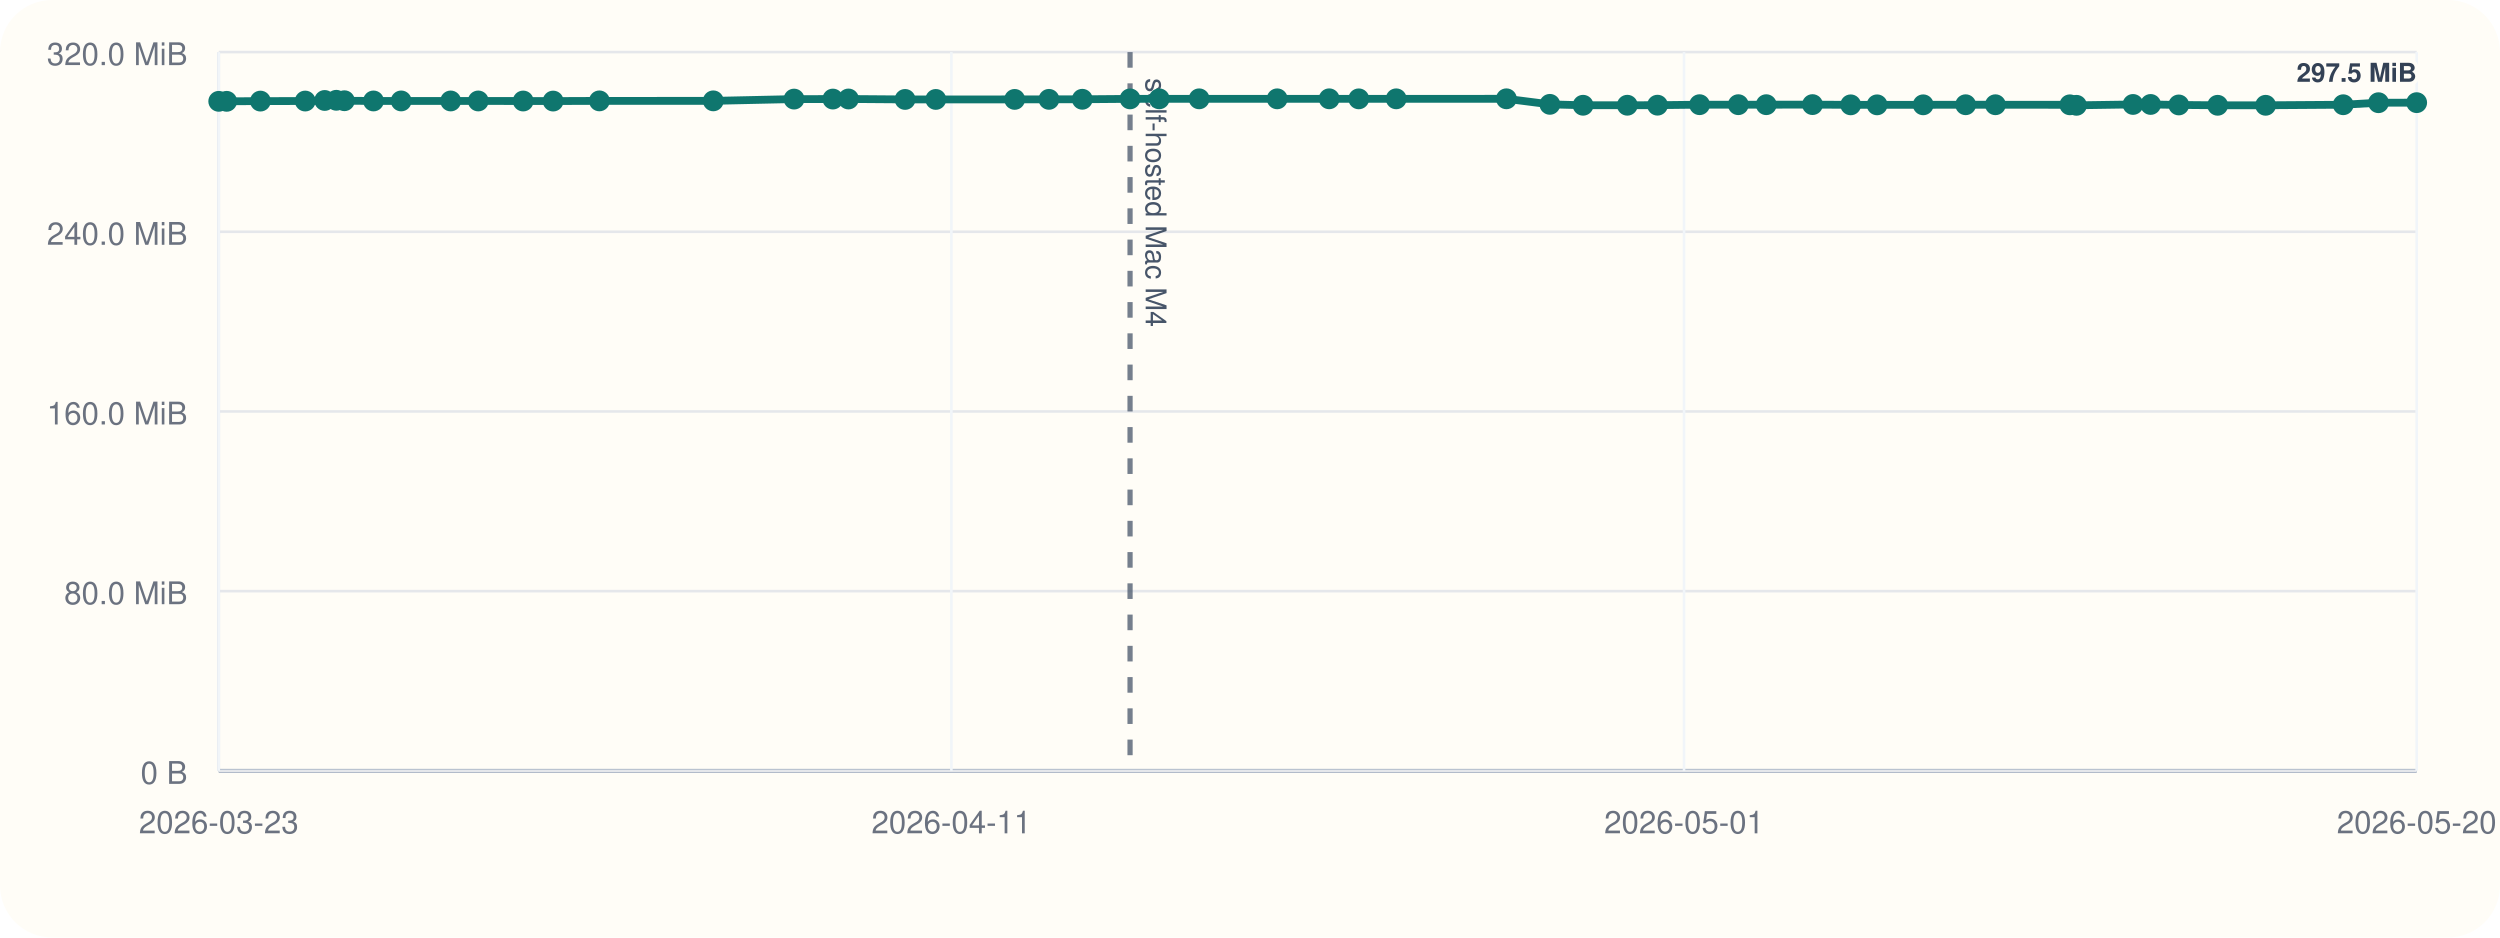
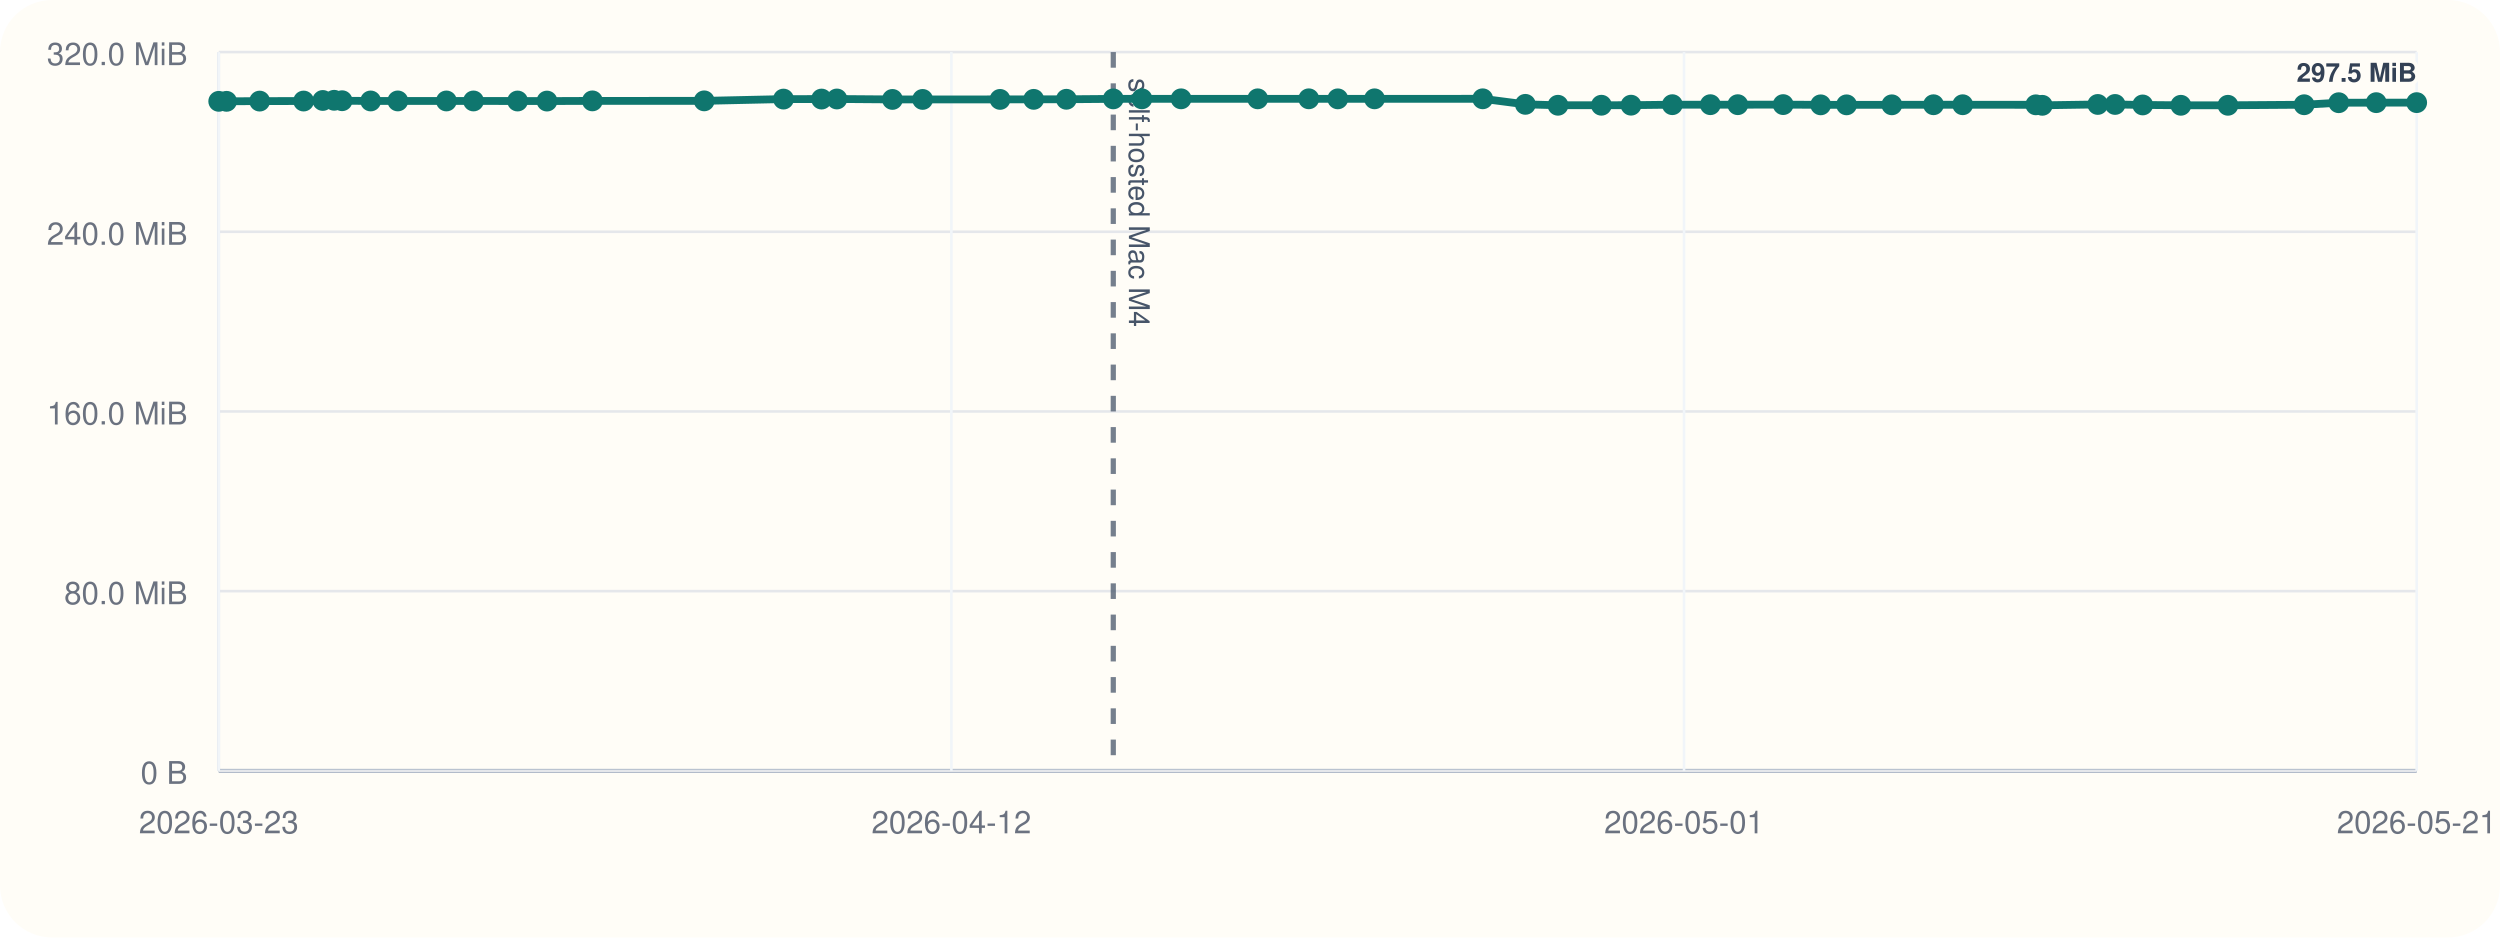
<svg xmlns="http://www.w3.org/2000/svg" viewBox="0 0 960 360">
  <rect width="960" height="360" rx="20" fill="#fffdf7" />
  <line x1="84" y1="296" x2="928" y2="296" stroke="#cbd5e1" stroke-width="1" />
  <line x1="84" y1="20" x2="84" y2="296" stroke="#cbd5e1" stroke-width="1" />
  <line x1="84" y1="296.00" x2="928" y2="296.00" stroke="#94a3b8" stroke-width="1.5" />
  <line x1="84" y1="296.00" x2="928" y2="296.00" stroke="#e5e7eb" stroke-width="1" />
  <text x="72" y="301.00" text-anchor="end" font-size="12" font-family="Helvetica, Arial, sans-serif" fill="#6b7280">0 B</text>
  <line x1="84" y1="227.00" x2="928" y2="227.00" stroke="#e5e7eb" stroke-width="1" />
  <text x="72" y="232.00" text-anchor="end" font-size="12" font-family="Helvetica, Arial, sans-serif" fill="#6b7280">80.0 MiB</text>
  <line x1="84" y1="158.00" x2="928" y2="158.00" stroke="#e5e7eb" stroke-width="1" />
  <text x="72" y="163.00" text-anchor="end" font-size="12" font-family="Helvetica, Arial, sans-serif" fill="#6b7280">160.0 MiB</text>
  <line x1="84" y1="89.00" x2="928" y2="89.00" stroke="#e5e7eb" stroke-width="1" />
  <text x="72" y="94.00" text-anchor="end" font-size="12" font-family="Helvetica, Arial, sans-serif" fill="#6b7280">240.0 MiB</text>
  <line x1="84" y1="20.00" x2="928" y2="20.00" stroke="#e5e7eb" stroke-width="1" />
  <text x="72" y="25.00" text-anchor="end" font-size="12" font-family="Helvetica, Arial, sans-serif" fill="#6b7280">320.0 MiB</text>
  <line x1="84.00" y1="20" x2="84.00" y2="296" stroke="#f1f5f9" stroke-width="1" />
  <text x="84.00" y="320" text-anchor="middle" font-size="12" font-family="Helvetica, Arial, sans-serif" fill="#6b7280">2026-03-23</text>
  <line x1="365.33" y1="20" x2="365.33" y2="296" stroke="#f1f5f9" stroke-width="1" />
-   <text x="365.33" y="320" text-anchor="middle" font-size="12" font-family="Helvetica, Arial, sans-serif" fill="#6b7280">2026-04-11</text>
+   <text x="365.33" y="320" text-anchor="middle" font-size="12" font-family="Helvetica, Arial, sans-serif" fill="#6b7280">2026-04-12</text>
  <line x1="646.67" y1="20" x2="646.67" y2="296" stroke="#f1f5f9" stroke-width="1" />
  <text x="646.67" y="320" text-anchor="middle" font-size="12" font-family="Helvetica, Arial, sans-serif" fill="#6b7280">2026-05-01</text>
  <line x1="928.00" y1="20" x2="928.00" y2="296" stroke="#f1f5f9" stroke-width="1" />
-   <text x="928.00" y="320" text-anchor="middle" font-size="12" font-family="Helvetica, Arial, sans-serif" fill="#6b7280">2026-05-20</text>
-   <line x1="433.94" y1="20" x2="433.94" y2="296" stroke="#475569" stroke-width="2" stroke-dasharray="6 6" opacity="0.75" />
-   <text x="439.94" y="30" transform="rotate(90 439.94 30)" font-size="11" font-family="Helvetica, Arial, sans-serif" fill="#475569">self-hosted Mac M4</text>
-   <polyline fill="none" stroke="#0f766e" stroke-width="3" points="84.00,38.91 87.04,38.91 100.00,38.82 117.20,38.80 124.69,38.58 129.14,38.51 132.25,38.68 143.42,38.77 154.05,38.76 173.06,38.77 183.65,38.77 200.90,38.79 212.40,38.81 230.17,38.74 273.90,38.73 304.92,38.05 319.82,38.04 325.81,38.01 347.55,38.18 359.35,38.18 389.63,38.17 402.80,38.15 415.60,38.12 433.94,37.97 445.14,37.95 460.47,37.95 490.44,37.95 510.41,37.94 521.76,37.96 536.14,37.95 578.46,37.94 595.15,40.07 607.90,40.42 624.89,40.41 636.48,40.39 652.64,40.20 667.51,40.20 678.24,40.20 696.00,40.17 710.67,40.26 720.80,40.26 738.51,40.25 754.81,40.22 766.24,40.22 794.83,40.25 797.36,40.44 819.08,40.11 825.84,40.11 836.65,40.30 851.58,40.43 870.00,40.43 899.80,40.22 913.34,39.44 928.00,39.42" />
+   <text x="928.00" y="320" text-anchor="middle" font-size="12" font-family="Helvetica, Arial, sans-serif" fill="#6b7280">2026-05-21</text>
+   <line x1="427.50" y1="20" x2="427.50" y2="296" stroke="#475569" stroke-width="2" stroke-dasharray="6 6" opacity="0.75" />
+   <text x="433.50" y="30" transform="rotate(90 433.50 30)" font-size="11" font-family="Helvetica, Arial, sans-serif" fill="#475569">self-hosted Mac M4</text>
+   <polyline fill="none" stroke="#0f766e" stroke-width="3" points="84.00,38.91 86.99,38.91 99.71,38.82 116.59,38.80 123.95,38.58 128.31,38.51 131.36,38.68 142.33,38.77 152.76,38.76 171.42,38.77 181.82,38.77 198.75,38.79 210.04,38.81 227.48,38.74 270.41,38.73 300.86,38.05 315.48,38.04 321.36,38.01 342.70,38.18 354.29,38.18 384.01,38.17 396.94,38.15 409.49,38.12 427.50,37.97 438.50,37.95 453.54,37.95 482.96,37.95 502.57,37.94 513.71,37.96 527.82,37.95 569.36,37.94 585.74,40.07 598.26,40.42 614.94,40.41 626.31,40.39 642.18,40.20 656.78,40.20 667.31,40.20 684.74,40.17 699.14,40.26 709.08,40.26 726.47,40.25 742.47,40.22 753.68,40.22 781.75,40.25 784.24,40.44 805.55,40.11 812.19,40.11 822.80,40.30 837.45,40.43 855.53,40.43 884.79,40.22 898.08,39.44 912.47,39.42 928.00,39.41" />
  <circle cx="84.00" cy="38.91" r="4" fill="#0f766e" />
-   <circle cx="87.04" cy="38.91" r="4" fill="#0f766e" />
-   <circle cx="100.00" cy="38.82" r="4" fill="#0f766e" />
-   <circle cx="117.20" cy="38.80" r="4" fill="#0f766e" />
-   <circle cx="124.69" cy="38.58" r="4" fill="#0f766e" />
-   <circle cx="129.14" cy="38.51" r="4" fill="#0f766e" />
-   <circle cx="132.25" cy="38.68" r="4" fill="#0f766e" />
-   <circle cx="143.42" cy="38.77" r="4" fill="#0f766e" />
-   <circle cx="154.05" cy="38.76" r="4" fill="#0f766e" />
-   <circle cx="173.06" cy="38.77" r="4" fill="#0f766e" />
-   <circle cx="183.65" cy="38.77" r="4" fill="#0f766e" />
-   <circle cx="200.90" cy="38.79" r="4" fill="#0f766e" />
-   <circle cx="212.40" cy="38.81" r="4" fill="#0f766e" />
-   <circle cx="230.17" cy="38.74" r="4" fill="#0f766e" />
-   <circle cx="273.90" cy="38.73" r="4" fill="#0f766e" />
-   <circle cx="304.92" cy="38.05" r="4" fill="#0f766e" />
-   <circle cx="319.82" cy="38.04" r="4" fill="#0f766e" />
-   <circle cx="325.81" cy="38.01" r="4" fill="#0f766e" />
-   <circle cx="347.55" cy="38.18" r="4" fill="#0f766e" />
-   <circle cx="359.35" cy="38.18" r="4" fill="#0f766e" />
-   <circle cx="389.63" cy="38.17" r="4" fill="#0f766e" />
-   <circle cx="402.80" cy="38.15" r="4" fill="#0f766e" />
-   <circle cx="415.60" cy="38.12" r="4" fill="#0f766e" />
-   <circle cx="433.94" cy="37.97" r="4" fill="#0f766e" />
-   <circle cx="445.14" cy="37.95" r="4" fill="#0f766e" />
-   <circle cx="460.47" cy="37.95" r="4" fill="#0f766e" />
-   <circle cx="490.44" cy="37.95" r="4" fill="#0f766e" />
-   <circle cx="510.41" cy="37.94" r="4" fill="#0f766e" />
-   <circle cx="521.76" cy="37.96" r="4" fill="#0f766e" />
-   <circle cx="536.14" cy="37.95" r="4" fill="#0f766e" />
-   <circle cx="578.46" cy="37.94" r="4" fill="#0f766e" />
-   <circle cx="595.15" cy="40.07" r="4" fill="#0f766e" />
-   <circle cx="607.90" cy="40.42" r="4" fill="#0f766e" />
-   <circle cx="624.89" cy="40.41" r="4" fill="#0f766e" />
-   <circle cx="636.48" cy="40.39" r="4" fill="#0f766e" />
-   <circle cx="652.64" cy="40.20" r="4" fill="#0f766e" />
-   <circle cx="667.51" cy="40.20" r="4" fill="#0f766e" />
-   <circle cx="678.24" cy="40.20" r="4" fill="#0f766e" />
-   <circle cx="696.00" cy="40.17" r="4" fill="#0f766e" />
-   <circle cx="710.67" cy="40.26" r="4" fill="#0f766e" />
-   <circle cx="720.80" cy="40.26" r="4" fill="#0f766e" />
-   <circle cx="738.51" cy="40.25" r="4" fill="#0f766e" />
-   <circle cx="754.81" cy="40.22" r="4" fill="#0f766e" />
-   <circle cx="766.24" cy="40.22" r="4" fill="#0f766e" />
-   <circle cx="794.83" cy="40.25" r="4" fill="#0f766e" />
-   <circle cx="797.36" cy="40.44" r="4" fill="#0f766e" />
-   <circle cx="819.08" cy="40.11" r="4" fill="#0f766e" />
-   <circle cx="825.84" cy="40.11" r="4" fill="#0f766e" />
-   <circle cx="836.65" cy="40.30" r="4" fill="#0f766e" />
-   <circle cx="851.58" cy="40.43" r="4" fill="#0f766e" />
-   <circle cx="870.00" cy="40.43" r="4" fill="#0f766e" />
-   <circle cx="899.80" cy="40.22" r="4" fill="#0f766e" />
-   <circle cx="913.34" cy="39.44" r="4" fill="#0f766e" />
-   <circle cx="928.00" cy="39.42" r="4" fill="#0f766e" />
-   <text x="928.00" y="31.42" text-anchor="end" font-size="10" font-family="Helvetica, Arial, sans-serif" font-weight="600" paint-order="stroke" stroke="#fffdf7" stroke-width="3" stroke-linejoin="round" fill="#334155">297.5 MiB</text>
+   <circle cx="86.99" cy="38.91" r="4" fill="#0f766e" />
+   <circle cx="99.71" cy="38.82" r="4" fill="#0f766e" />
+   <circle cx="116.59" cy="38.80" r="4" fill="#0f766e" />
+   <circle cx="123.95" cy="38.58" r="4" fill="#0f766e" />
+   <circle cx="128.31" cy="38.51" r="4" fill="#0f766e" />
+   <circle cx="131.36" cy="38.68" r="4" fill="#0f766e" />
+   <circle cx="142.33" cy="38.77" r="4" fill="#0f766e" />
+   <circle cx="152.76" cy="38.76" r="4" fill="#0f766e" />
+   <circle cx="171.42" cy="38.77" r="4" fill="#0f766e" />
+   <circle cx="181.82" cy="38.77" r="4" fill="#0f766e" />
+   <circle cx="198.75" cy="38.79" r="4" fill="#0f766e" />
+   <circle cx="210.04" cy="38.81" r="4" fill="#0f766e" />
+   <circle cx="227.48" cy="38.74" r="4" fill="#0f766e" />
+   <circle cx="270.41" cy="38.73" r="4" fill="#0f766e" />
+   <circle cx="300.86" cy="38.05" r="4" fill="#0f766e" />
+   <circle cx="315.48" cy="38.04" r="4" fill="#0f766e" />
+   <circle cx="321.36" cy="38.01" r="4" fill="#0f766e" />
+   <circle cx="342.70" cy="38.18" r="4" fill="#0f766e" />
+   <circle cx="354.29" cy="38.18" r="4" fill="#0f766e" />
+   <circle cx="384.01" cy="38.17" r="4" fill="#0f766e" />
+   <circle cx="396.94" cy="38.15" r="4" fill="#0f766e" />
+   <circle cx="409.49" cy="38.12" r="4" fill="#0f766e" />
+   <circle cx="427.50" cy="37.97" r="4" fill="#0f766e" />
+   <circle cx="438.50" cy="37.95" r="4" fill="#0f766e" />
+   <circle cx="453.54" cy="37.95" r="4" fill="#0f766e" />
+   <circle cx="482.96" cy="37.95" r="4" fill="#0f766e" />
+   <circle cx="502.57" cy="37.94" r="4" fill="#0f766e" />
+   <circle cx="513.71" cy="37.96" r="4" fill="#0f766e" />
+   <circle cx="527.82" cy="37.95" r="4" fill="#0f766e" />
+   <circle cx="569.36" cy="37.94" r="4" fill="#0f766e" />
+   <circle cx="585.74" cy="40.07" r="4" fill="#0f766e" />
+   <circle cx="598.26" cy="40.42" r="4" fill="#0f766e" />
+   <circle cx="614.94" cy="40.41" r="4" fill="#0f766e" />
+   <circle cx="626.31" cy="40.39" r="4" fill="#0f766e" />
+   <circle cx="642.18" cy="40.20" r="4" fill="#0f766e" />
+   <circle cx="656.78" cy="40.20" r="4" fill="#0f766e" />
+   <circle cx="667.31" cy="40.20" r="4" fill="#0f766e" />
+   <circle cx="684.74" cy="40.17" r="4" fill="#0f766e" />
+   <circle cx="699.14" cy="40.26" r="4" fill="#0f766e" />
+   <circle cx="709.08" cy="40.26" r="4" fill="#0f766e" />
+   <circle cx="726.47" cy="40.25" r="4" fill="#0f766e" />
+   <circle cx="742.47" cy="40.22" r="4" fill="#0f766e" />
+   <circle cx="753.68" cy="40.22" r="4" fill="#0f766e" />
+   <circle cx="781.75" cy="40.25" r="4" fill="#0f766e" />
+   <circle cx="784.24" cy="40.44" r="4" fill="#0f766e" />
+   <circle cx="805.55" cy="40.11" r="4" fill="#0f766e" />
+   <circle cx="812.19" cy="40.11" r="4" fill="#0f766e" />
+   <circle cx="822.80" cy="40.30" r="4" fill="#0f766e" />
+   <circle cx="837.45" cy="40.43" r="4" fill="#0f766e" />
+   <circle cx="855.53" cy="40.43" r="4" fill="#0f766e" />
+   <circle cx="884.79" cy="40.22" r="4" fill="#0f766e" />
+   <circle cx="898.08" cy="39.44" r="4" fill="#0f766e" />
+   <circle cx="912.47" cy="39.42" r="4" fill="#0f766e" />
+   <circle cx="928.00" cy="39.41" r="4" fill="#0f766e" />
+   <text x="928.00" y="31.41" text-anchor="end" font-size="10" font-family="Helvetica, Arial, sans-serif" font-weight="600" paint-order="stroke" stroke="#fffdf7" stroke-width="3" stroke-linejoin="round" fill="#334155">297.5 MiB</text>
</svg>
